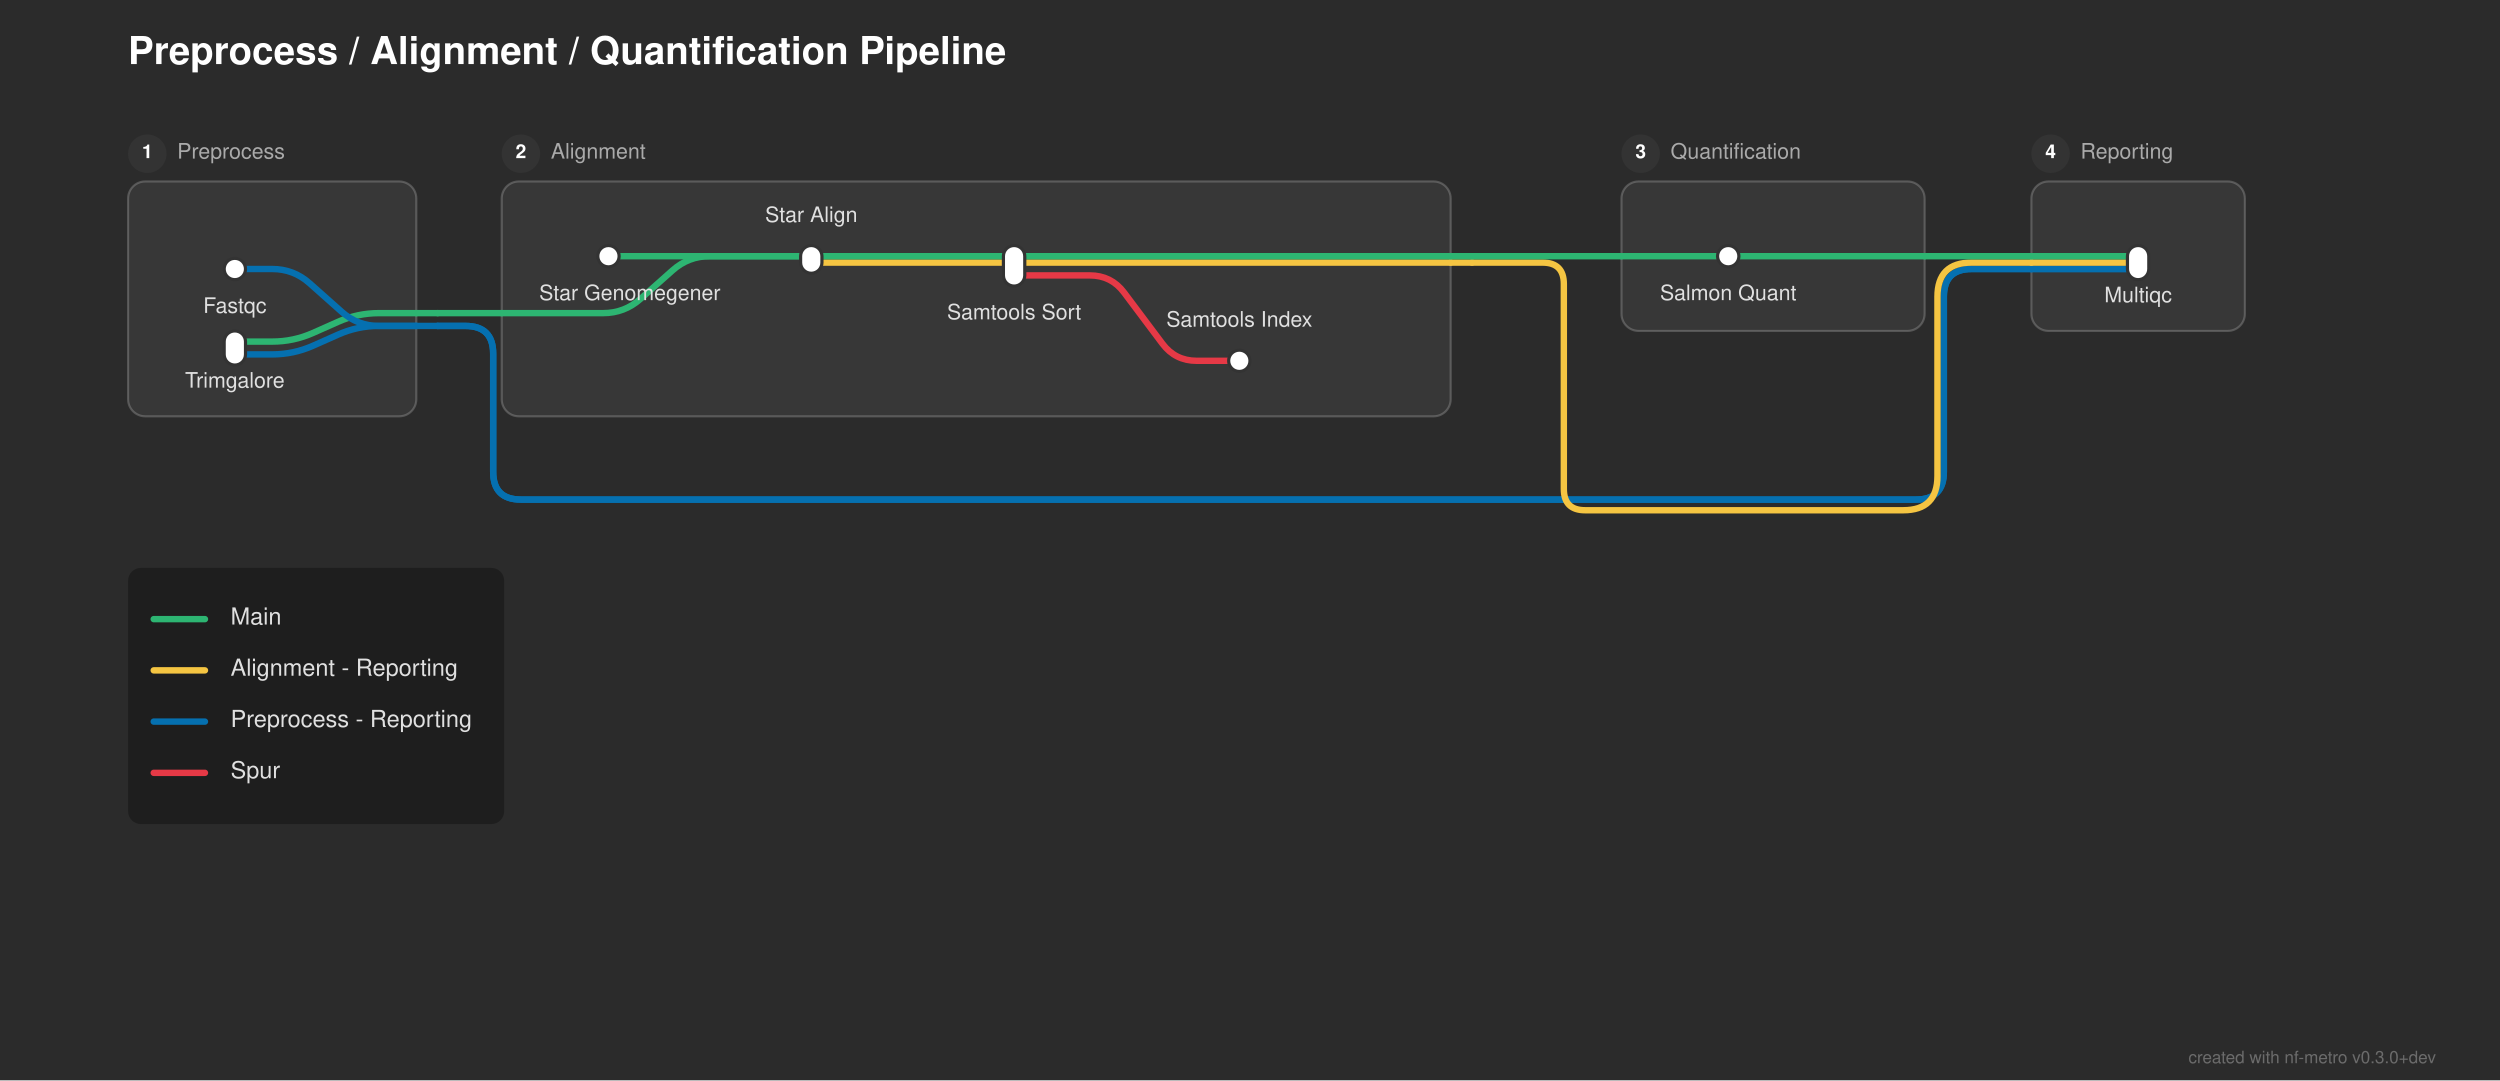
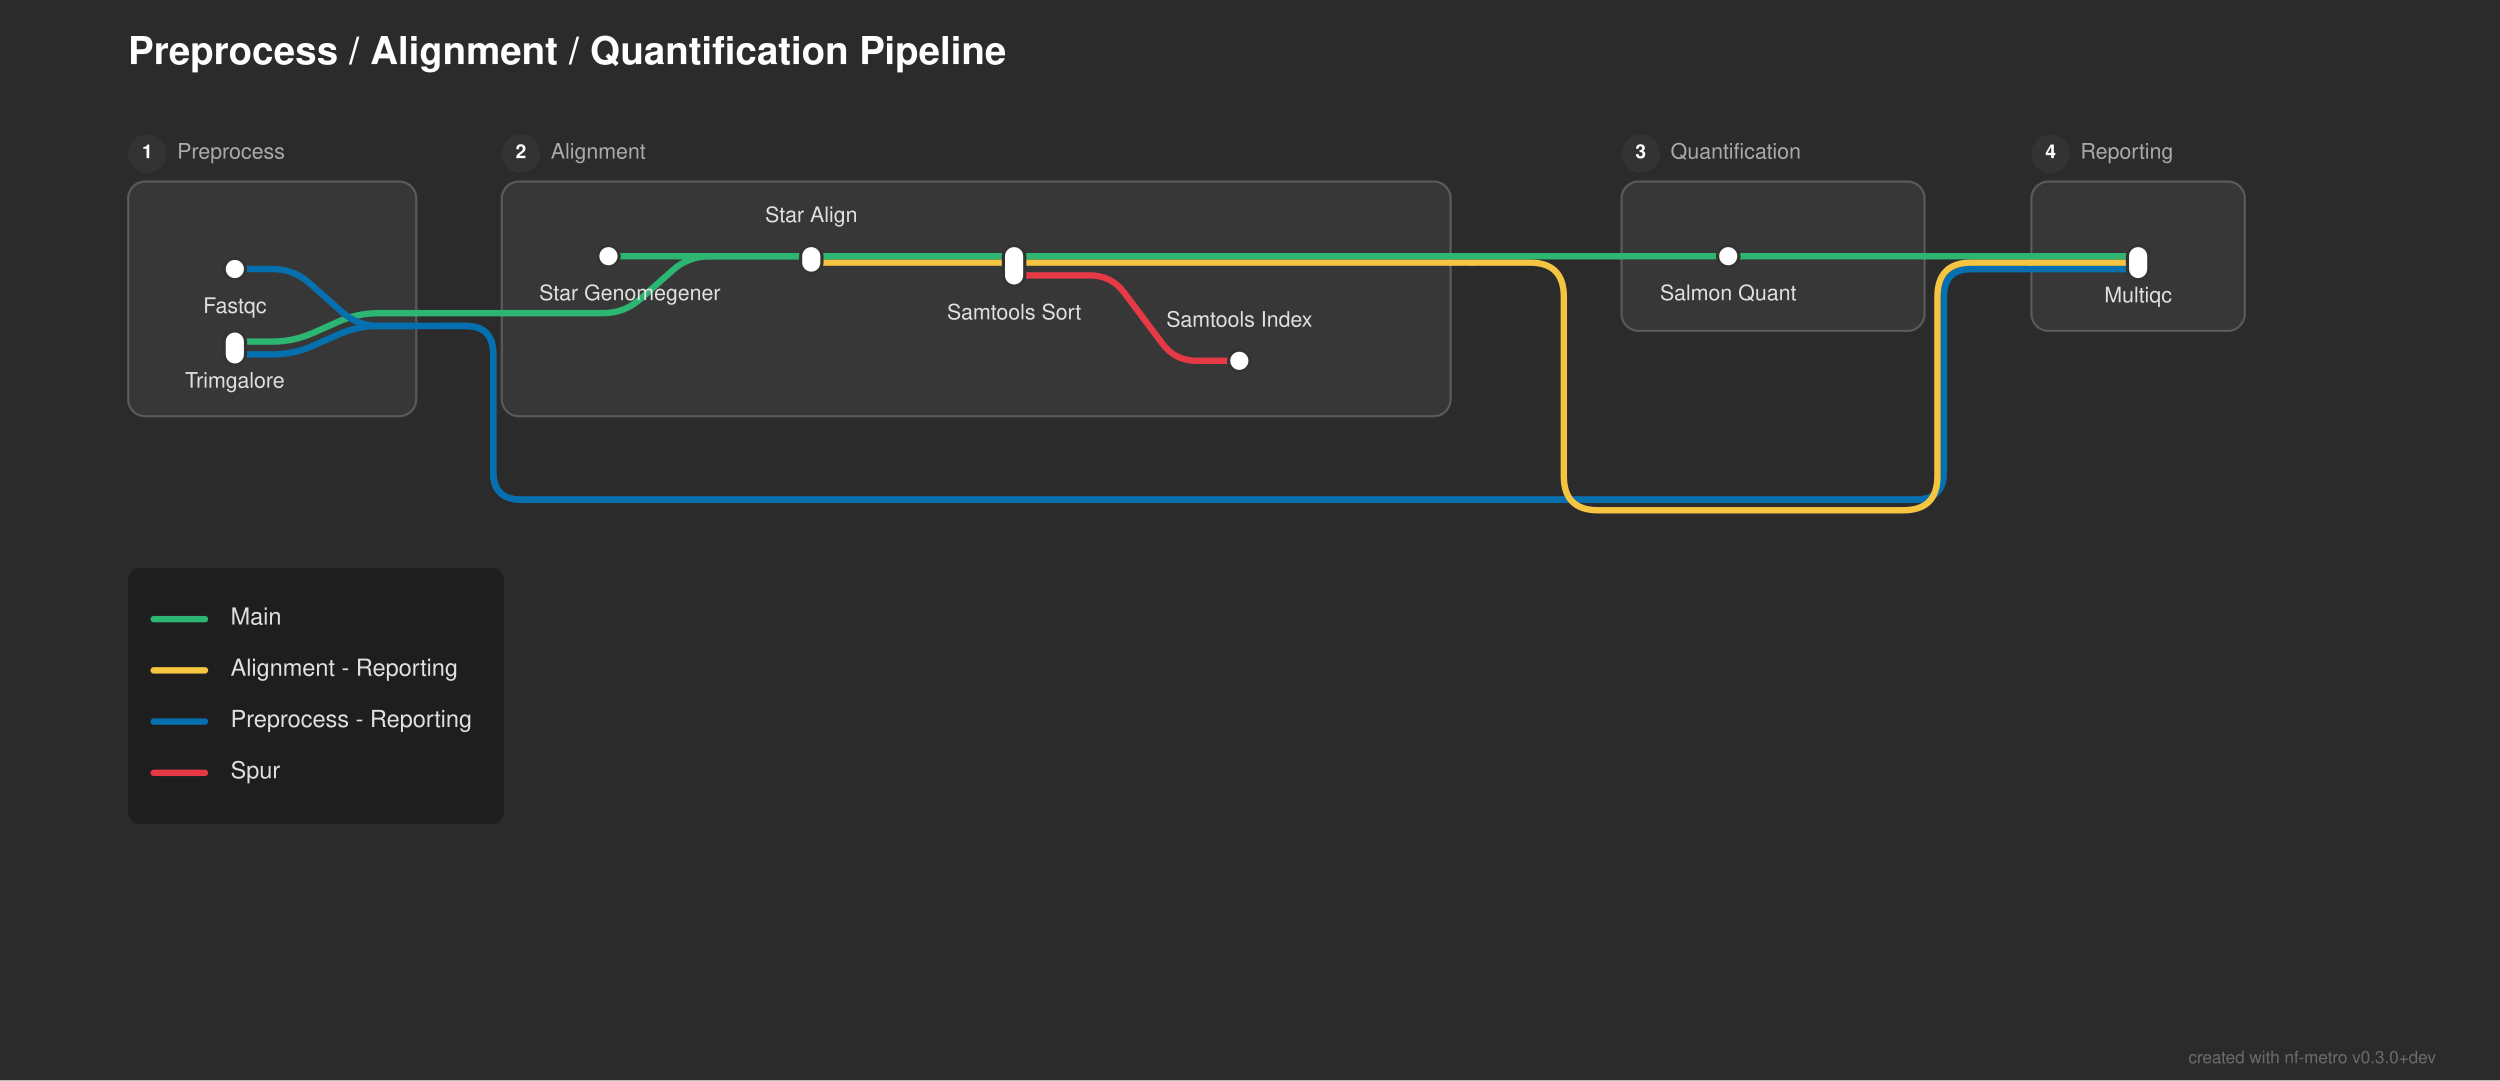
<svg xmlns="http://www.w3.org/2000/svg" width="1171" height="506" viewBox="0 0 1171 506">
  <defs>
</defs>
  <rect x="0" y="0" width="1171" height="506" fill="#2b2b2b" />
  <text x="60.0" y="30" font-size="18.0" fill="#ffffff" font-family="'Helvetica Neue', Helvetica, Arial, sans-serif" font-weight="bold">Preprocess / Alignment / Quantification Pipeline</text>
  <rect x="60.0" y="85.0" width="135.0" height="110.0" rx="8" ry="8" fill="rgba(255, 255, 255, 0.06)" stroke="rgba(255, 255, 255, 0.2)" stroke-width="1.0" />
  <circle cx="69.0" cy="72.0" r="9" fill="#333333" />
  <text x="69.0" y="72.0" font-size="9" fill="#ffffff" font-family="'Helvetica Neue', Helvetica, Arial, sans-serif" font-weight="bold" text-anchor="middle" dominant-baseline="central">1</text>
  <text x="83.0" y="72.0" font-size="10.0" fill="#aaaaaa" font-family="'Helvetica Neue', Helvetica, Arial, sans-serif" dominant-baseline="central">Preprocess</text>
  <rect x="235.0" y="85.0" width="444.5" height="110.0" rx="8" ry="8" fill="rgba(255, 255, 255, 0.06)" stroke="rgba(255, 255, 255, 0.2)" stroke-width="1.0" />
  <circle cx="244.0" cy="72.0" r="9" fill="#333333" />
  <text x="244.0" y="72.0" font-size="9" fill="#ffffff" font-family="'Helvetica Neue', Helvetica, Arial, sans-serif" font-weight="bold" text-anchor="middle" dominant-baseline="central">2</text>
  <text x="258.0" y="72.0" font-size="10.0" fill="#aaaaaa" font-family="'Helvetica Neue', Helvetica, Arial, sans-serif" dominant-baseline="central">Alignment</text>
  <rect x="759.5" y="85.0" width="142.0" height="70.0" rx="8" ry="8" fill="rgba(255, 255, 255, 0.06)" stroke="rgba(255, 255, 255, 0.2)" stroke-width="1.0" />
  <circle cx="768.5" cy="72.0" r="9" fill="#333333" />
  <text x="768.5" y="72.0" font-size="9" fill="#ffffff" font-family="'Helvetica Neue', Helvetica, Arial, sans-serif" font-weight="bold" text-anchor="middle" dominant-baseline="central">3</text>
  <text x="782.5" y="72.0" font-size="10.0" fill="#aaaaaa" font-family="'Helvetica Neue', Helvetica, Arial, sans-serif" dominant-baseline="central">Quantification</text>
  <rect x="951.5" y="85.0" width="100.0" height="70.0" rx="8" ry="8" fill="rgba(255, 255, 255, 0.06)" stroke="rgba(255, 255, 255, 0.2)" stroke-width="1.0" />
  <circle cx="960.5" cy="72.0" r="9" fill="#333333" />
  <text x="960.5" y="72.0" font-size="9" fill="#ffffff" font-family="'Helvetica Neue', Helvetica, Arial, sans-serif" font-weight="bold" text-anchor="middle" dominant-baseline="central">4</text>
  <text x="974.5" y="72.0" font-size="10.0" fill="#aaaaaa" font-family="'Helvetica Neue', Helvetica, Arial, sans-serif" dominant-baseline="central">Reporting</text>
  <path d="M110.0,166.0 L127.5,166.0 Q137.5,166.0,146.638,161.939 L158.362,156.728 Q167.5,152.667,177.5,152.667 L195.0,152.667" stroke="#0570b0" stroke-width="3.0" fill="none" stroke-linecap="round" stroke-linejoin="round" />
  <path d="M110.0,160.0 L127.5,160.0 Q137.5,160.0,146.638,155.939 L158.362,150.728 Q167.5,146.667,177.5,146.667 L195.0,146.667" stroke="#2db572" stroke-width="3.0" fill="none" stroke-linecap="round" stroke-linejoin="round" />
  <path d="M195.0,152.667 L205.0,152.667" stroke="#0570b0" stroke-width="3.0" stroke-linecap="round" />
  <path d="M205.0,152.667 L218.0,152.667 Q231.0,152.667,231.0,165.667 L231.0,221.0 Q231.0,234.0,244.0,234.0 L897.5,234.0 Q910.5,234.0,910.5,221.0 L910.5,139.0 Q910.5,126.0,923.5,126.0 L951.5,126.0" stroke="#0570b0" stroke-width="3.0" fill="none" stroke-linecap="round" stroke-linejoin="round" />
  <path d="M205.0,152.667 L218.0,152.667 Q231.0,152.667,231.0,165.667 L231.0,221.0 Q231.0,234.0,244.0,234.0 L897.5,234.0 Q910.5,234.0,910.5,221.0 L910.5,139.0 Q910.5,126.0,923.5,126.0 L951.5,126.0" stroke="#0570b0" stroke-width="3.0" fill="none" stroke-linecap="round" stroke-linejoin="round" />
  <path d="M235.0,146.667 L282.5,146.667 Q292.5,146.667,299.974,140.023 L315.026,126.644 Q322.5,120.0,332.5,120.0 L380.0,120.0" stroke="#2db572" stroke-width="3.0" fill="none" stroke-linecap="round" stroke-linejoin="round" />
  <path d="M195.0,146.667 L205.0,146.667" stroke="#2db572" stroke-width="3.0" stroke-linecap="round" />
  <path d="M205.0,146.667 L235.0,146.667" stroke="#2db572" stroke-width="3.0" stroke-linecap="round" />
  <path d="M475.0,129.0 L510.5,129.0 Q520.5,129.0,526.5,137.0 L544.5,161.0 Q550.5,169.0,560.5,169.0 L580.5,169.0" stroke="#e63946" stroke-width="3.0" fill="none" stroke-linecap="round" stroke-linejoin="round" />
  <path d="M110.0,126.0 L127.5,126.0 Q137.5,126.0,144.974,132.644 L160.026,146.023 Q167.5,152.667,177.5,152.667 L195.0,152.667" stroke="#0570b0" stroke-width="3.0" fill="none" stroke-linecap="round" stroke-linejoin="round" />
  <path d="M951.5,126.0 L1001.5,126.0" stroke="#0570b0" stroke-width="3.0" stroke-linecap="round" />
  <path d="M951.5,126.0 L1001.5,126.0" stroke="#0570b0" stroke-width="3.0" stroke-linecap="round" />
  <path d="M380.0,123.0 L679.5,123.0" stroke="#f5c542" stroke-width="3.0" stroke-linecap="round" />
  <path d="M951.5,123.0 L1001.5,123.0" stroke="#f5c542" stroke-width="3.0" stroke-linecap="round" />
  <path d="M679.5,123.0 L689.5,123.0" stroke="#f5c542" stroke-width="3.0" stroke-linecap="round" />
-   <path d="M689.5,123.0 L722.5,123.0 Q732.5,123.0,732.5,133.0 L732.5,229.0 Q732.5,239.0,742.5,239.0 L891.5,239.0 Q907.5,239.0,907.5,223.0 L907.5,139.0 Q907.5,123.0,923.5,123.0 L951.5,123.0" stroke="#f5c542" stroke-width="3.0" fill="none" stroke-linecap="round" stroke-linejoin="round" />
+   <path d="M689.5,123.0 L716.5,123.0 Q732.5,123.0,732.5,139.0 L732.5,223.0 Q732.5,239.0,748.5,239.0 L891.5,239.0 Q907.5,239.0,907.5,223.0 L907.5,139.0 Q907.5,123.0,923.5,123.0 L951.5,123.0" stroke="#f5c542" stroke-width="3.0" fill="none" stroke-linecap="round" stroke-linejoin="round" />
  <path d="M285.0,120.0 L380.0,120.0" stroke="#2db572" stroke-width="3.0" stroke-linecap="round" />
  <path d="M380.0,120.0 L475.0,120.0" stroke="#2db572" stroke-width="3.0" stroke-linecap="round" />
  <path d="M809.5,120.0 L901.5,120.0" stroke="#2db572" stroke-width="3.0" stroke-linecap="round" />
  <path d="M951.5,120.0 L1001.5,120.0" stroke="#2db572" stroke-width="3.0" stroke-linecap="round" />
  <path d="M475.0,120.0 L679.5,120.0" stroke="#2db572" stroke-width="3.0" stroke-linecap="round" />
  <path d="M759.5,120.0 L809.5,120.0" stroke="#2db572" stroke-width="3.0" stroke-linecap="round" />
  <path d="M901.5,120.0 L951.5,120.0" stroke="#2db572" stroke-width="3.0" stroke-linecap="round" />
  <path d="M679.5,120.0 L689.5,120.0" stroke="#2db572" stroke-width="3.0" stroke-linecap="round" />
  <path d="M689.5,120.0 L759.5,120.0" stroke="#2db572" stroke-width="3.0" stroke-linecap="round" />
  <rect x="105.0" y="121.0" width="10.0" height="10.0" rx="5.0" ry="5.0" fill="#ffffff" stroke="#333333" stroke-width="1.5" />
  <rect x="105.0" y="155.0" width="10.0" height="16.0" rx="5.0" ry="5.0" fill="#ffffff" stroke="#333333" stroke-width="1.5" />
  <rect x="280.0" y="115.0" width="10.0" height="10.0" rx="5.0" ry="5.0" fill="#ffffff" stroke="#333333" stroke-width="1.5" />
  <rect x="375.0" y="115.0" width="10.0" height="13.0" rx="5.0" ry="5.0" fill="#ffffff" stroke="#333333" stroke-width="1.5" />
  <rect x="470.0" y="115.0" width="10.0" height="19.0" rx="5.0" ry="5.0" fill="#ffffff" stroke="#333333" stroke-width="1.5" />
  <rect x="575.5" y="164.0" width="10.0" height="10.0" rx="5.0" ry="5.0" fill="#ffffff" stroke="#333333" stroke-width="1.5" />
  <rect x="804.5" y="115.0" width="10.0" height="10.0" rx="5.0" ry="5.0" fill="#ffffff" stroke="#333333" stroke-width="1.5" />
  <rect x="996.5" y="115.0" width="10.0" height="16.0" rx="5.0" ry="5.0" fill="#ffffff" stroke="#333333" stroke-width="1.5" />
  <text x="295.0" y="136.0" font-size="10.0" fill="#e0e0e0" font-family="'Helvetica Neue', Helvetica, Arial, sans-serif" text-anchor="middle" dominant-baseline="hanging">Star Genomegener</text>
  <text x="110.0" y="142.0" font-size="10.0" fill="#e0e0e0" font-family="'Helvetica Neue', Helvetica, Arial, sans-serif" text-anchor="middle" dominant-baseline="hanging">Fastqc</text>
  <text x="809.5" y="136.0" font-size="10.0" fill="#e0e0e0" font-family="'Helvetica Neue', Helvetica, Arial, sans-serif" text-anchor="middle" dominant-baseline="hanging">Salmon Quant</text>
  <text x="1001.5" y="137.0" font-size="10.0" fill="#e0e0e0" font-family="'Helvetica Neue', Helvetica, Arial, sans-serif" text-anchor="middle" dominant-baseline="hanging">Multiqc</text>
  <text x="110.0" y="177.0" font-size="10.0" fill="#e0e0e0" font-family="'Helvetica Neue', Helvetica, Arial, sans-serif" text-anchor="middle" dominant-baseline="hanging">Trimgalore</text>
  <text x="380.0" y="104.0" font-size="10.0" fill="#e0e0e0" font-family="'Helvetica Neue', Helvetica, Arial, sans-serif" text-anchor="middle" dominant-baseline="auto">Star Align</text>
  <text x="475.0" y="145.0" font-size="10.0" fill="#e0e0e0" font-family="'Helvetica Neue', Helvetica, Arial, sans-serif" text-anchor="middle" dominant-baseline="hanging">Samtools Sort</text>
  <text x="580.5" y="153.0" font-size="10.0" fill="#e0e0e0" font-family="'Helvetica Neue', Helvetica, Arial, sans-serif" text-anchor="middle" dominant-baseline="auto">Samtools Index</text>
  <rect x="60.0" y="266.0" width="176.16" height="120.0" rx="6" ry="6" fill="rgba(0, 0, 0, 0.3)" />
  <path d="M72.0,290.0 L96.0,290.0" stroke="#2db572" stroke-width="3.0" stroke-linecap="round" />
  <text x="108.0" y="290.0" font-size="11.0" fill="#e0e0e0" font-family="'Helvetica Neue', Helvetica, Arial, sans-serif" dominant-baseline="central">Main</text>
  <path d="M72.0,314.0 L96.0,314.0" stroke="#f5c542" stroke-width="3.0" stroke-linecap="round" />
  <text x="108.0" y="314.0" font-size="11.0" fill="#e0e0e0" font-family="'Helvetica Neue', Helvetica, Arial, sans-serif" dominant-baseline="central">Alignment - Reporting</text>
  <path d="M72.0,338.0 L96.0,338.0" stroke="#0570b0" stroke-width="3.0" stroke-linecap="round" />
  <text x="108.0" y="338.0" font-size="11.0" fill="#e0e0e0" font-family="'Helvetica Neue', Helvetica, Arial, sans-serif" dominant-baseline="central">Preprocess - Reporting</text>
  <path d="M72.0,362.0 L96.0,362.0" stroke="#e63946" stroke-width="3.0" stroke-linecap="round" />
  <text x="108.0" y="362.0" font-size="11.0" fill="#e0e0e0" font-family="'Helvetica Neue', Helvetica, Arial, sans-serif" dominant-baseline="central">Spur</text>
  <text x="1141.0" y="498" font-size="8" fill="rgba(150, 150, 150, 0.6)" font-family="'Helvetica Neue', Helvetica, Arial, sans-serif" text-anchor="end">created with nf-metro v0.3.0+dev</text>
</svg>
